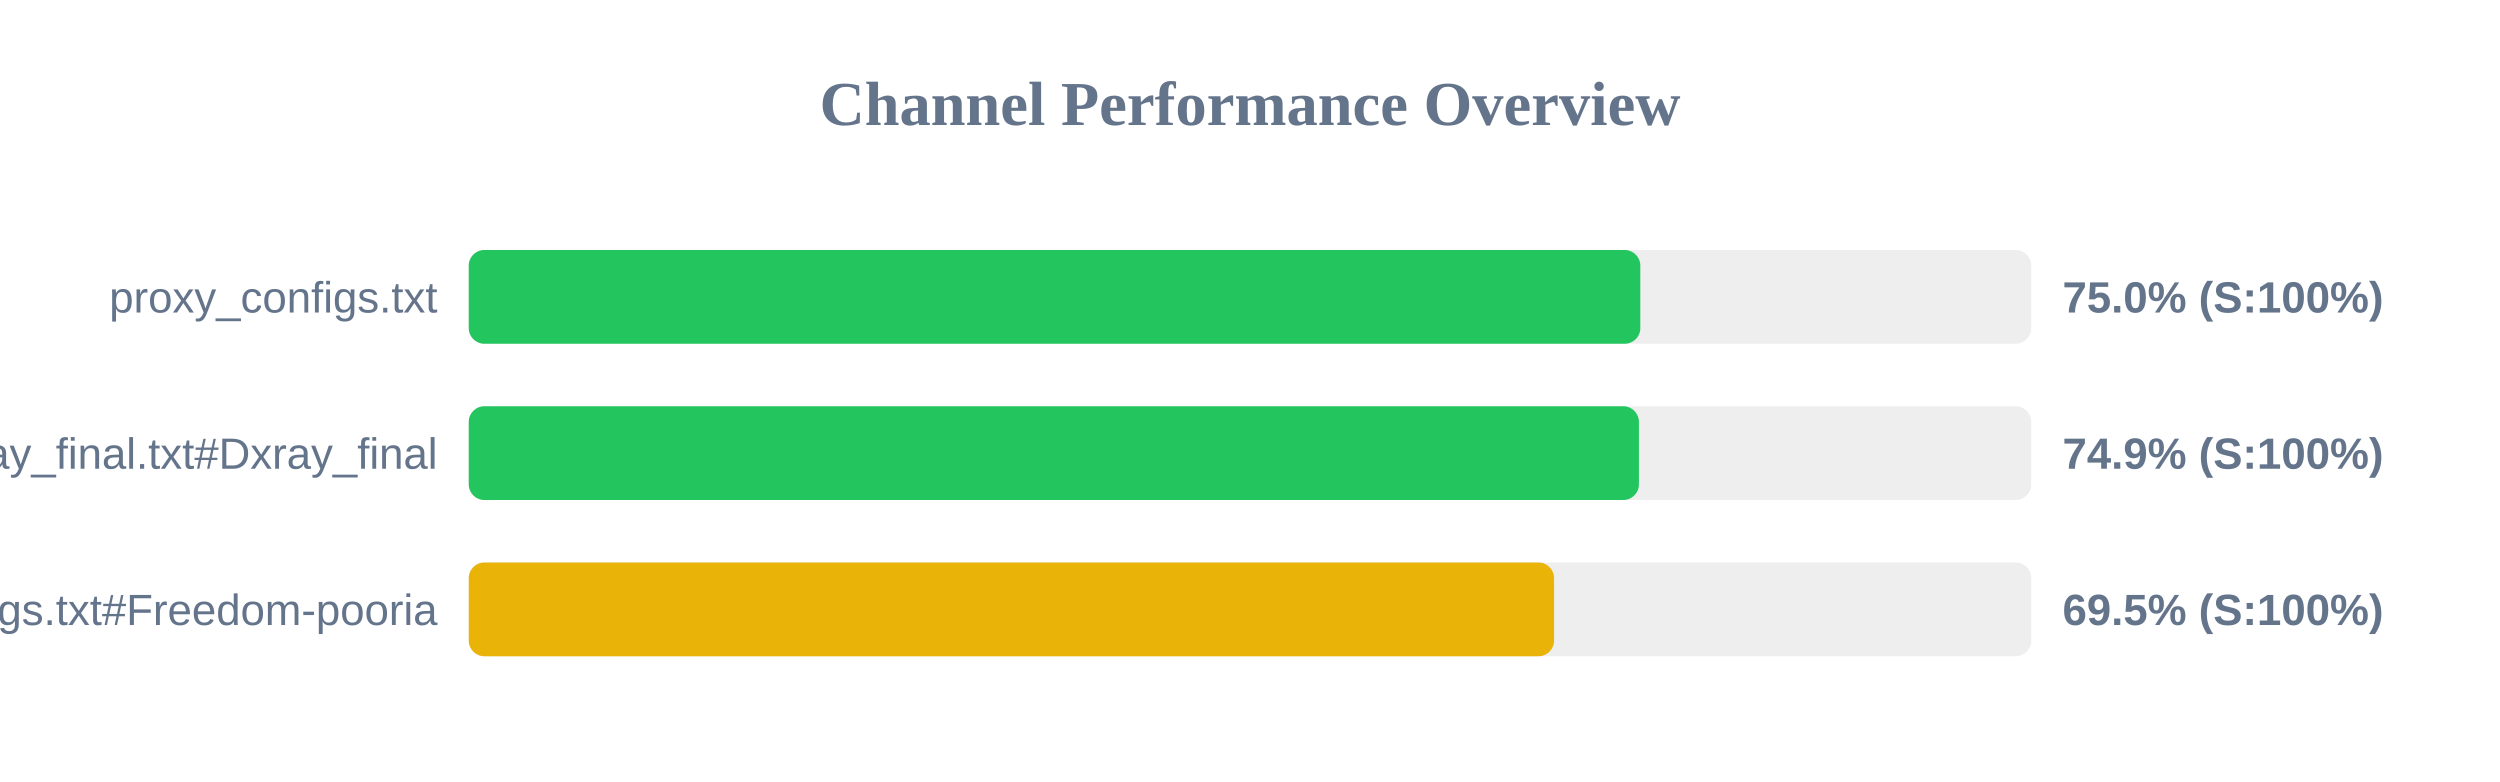
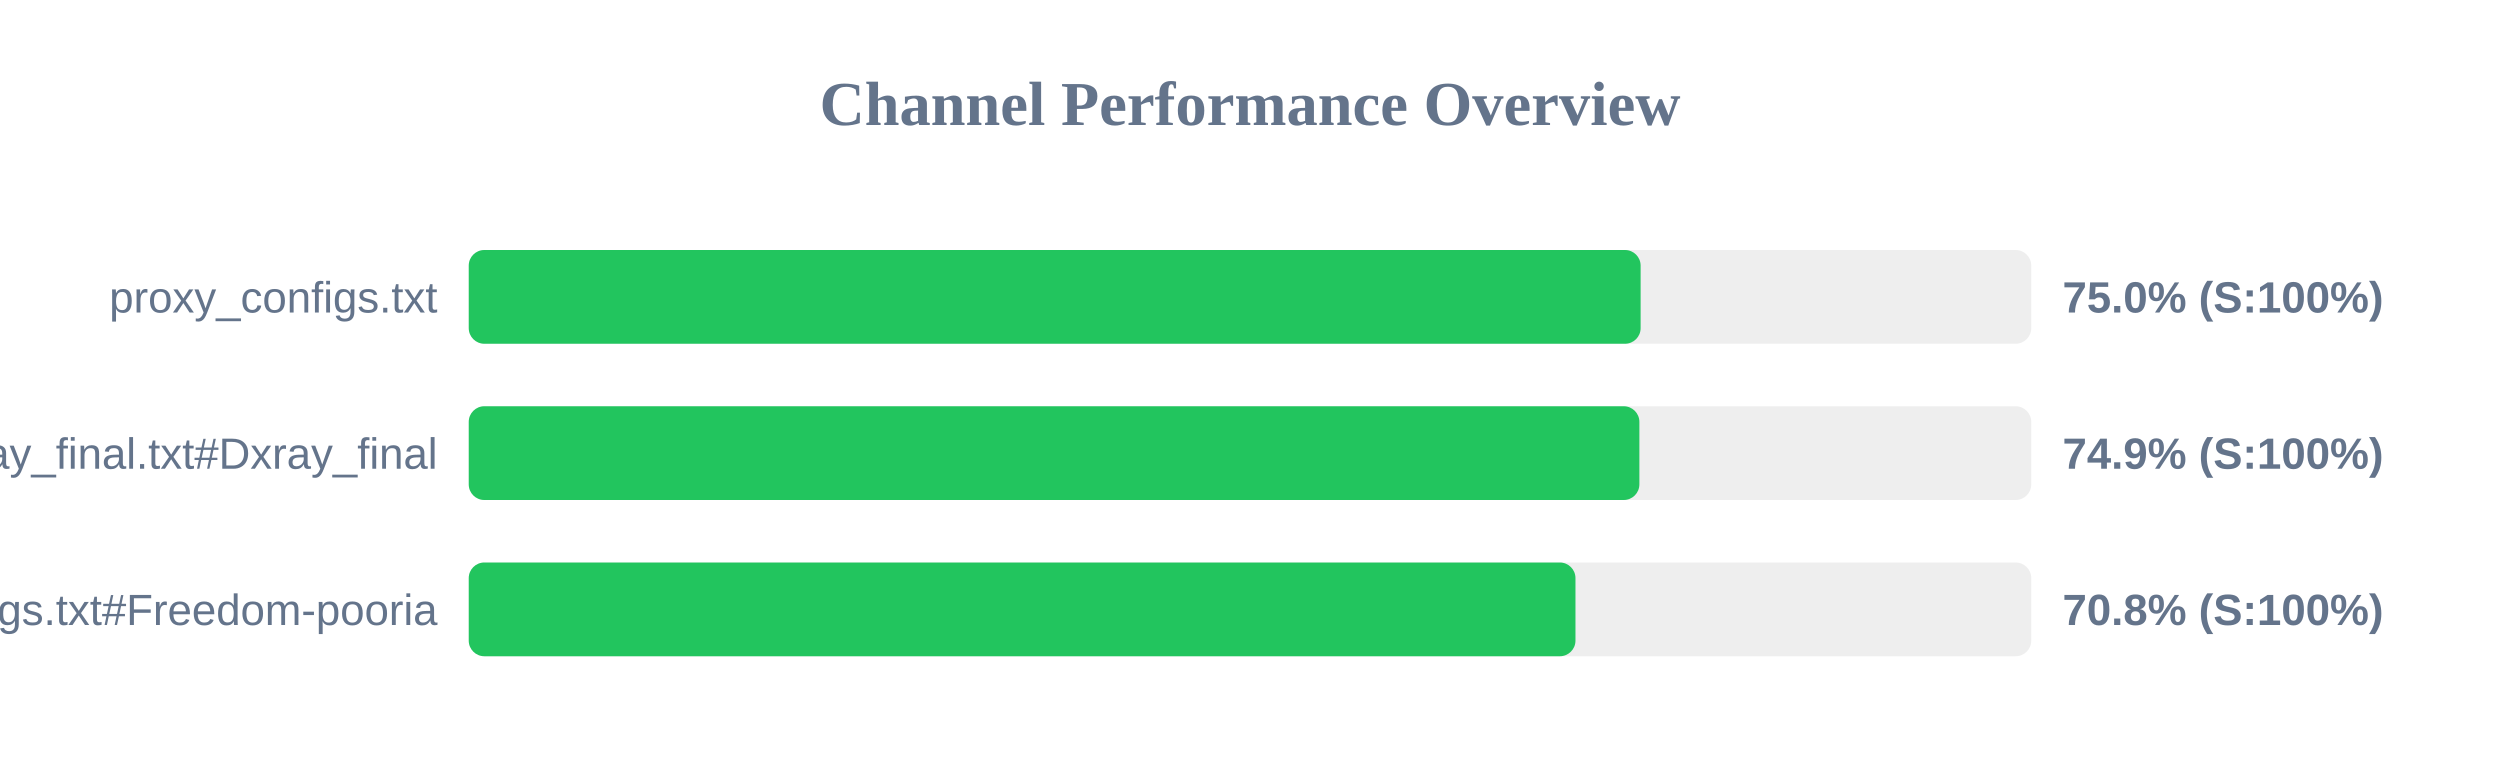
<svg xmlns="http://www.w3.org/2000/svg" width="800" height="250" version="1.1">
  <style>
        .row { font: 14px Arial; fill: #64748b; }
        .score { font: bold 14px Arial; fill: #64748b; }
    </style>
  <text x="400" y="40" text-anchor="middle" font-size="20px" font-weight="bold" fill="#64748b">Channel Performance Overview</text>
  <rect x="150" y="80" width="500" height="30" fill="#eee" rx="5" />
-   <rect x="150" y="80" width="374.9" height="30" fill="#22c55e" rx="5" />
+   <rect x="150" y="80" width="375.0" height="30" fill="#22c55e" rx="5" />
  <text x="140" y="100" text-anchor="end" class="row">proxy_configs.txt</text>
  <text x="660" y="100" text-anchor="start" class="score">75.0% (S:100%)</text>
  <rect x="150" y="130" width="500" height="30" fill="#eee" rx="5" />
-   <rect x="150" y="130" width="374.45" height="30" fill="#22c55e" rx="5" />
+   <rect x="150" y="130" width="374.6" height="30" fill="#22c55e" rx="5" />
  <text x="140" y="150" text-anchor="end" class="row">xray_final.txt#Dxray_final</text>
  <text x="660" y="150" text-anchor="start" class="score">74.9% (S:100%)</text>
  <rect x="150" y="180" width="500" height="30" fill="#eee" rx="5" />
-   <rect x="150" y="180" width="347.3" height="30" fill="#eab308" rx="5" />
+   <rect x="150" y="180" width="354.15" height="30" fill="#22c55e" rx="5" />
  <text x="140" y="200" text-anchor="end" class="row">v2ray_configs.txt#Freedom-pooria</text>
-   <text x="660" y="200" text-anchor="start" class="score">69.5% (S:100%)</text>
+   <text x="660" y="200" text-anchor="start" class="score">70.8% (S:100%)</text>
</svg>
